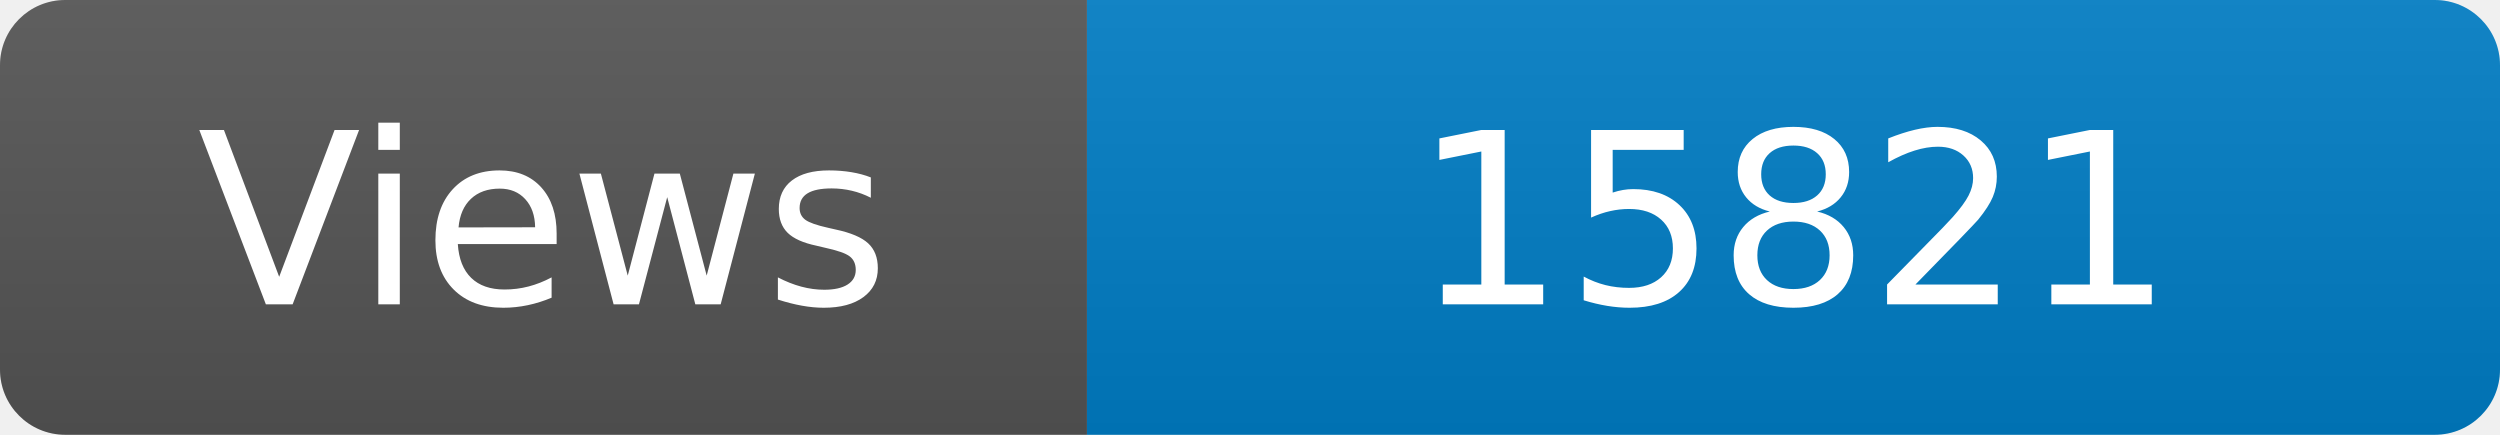
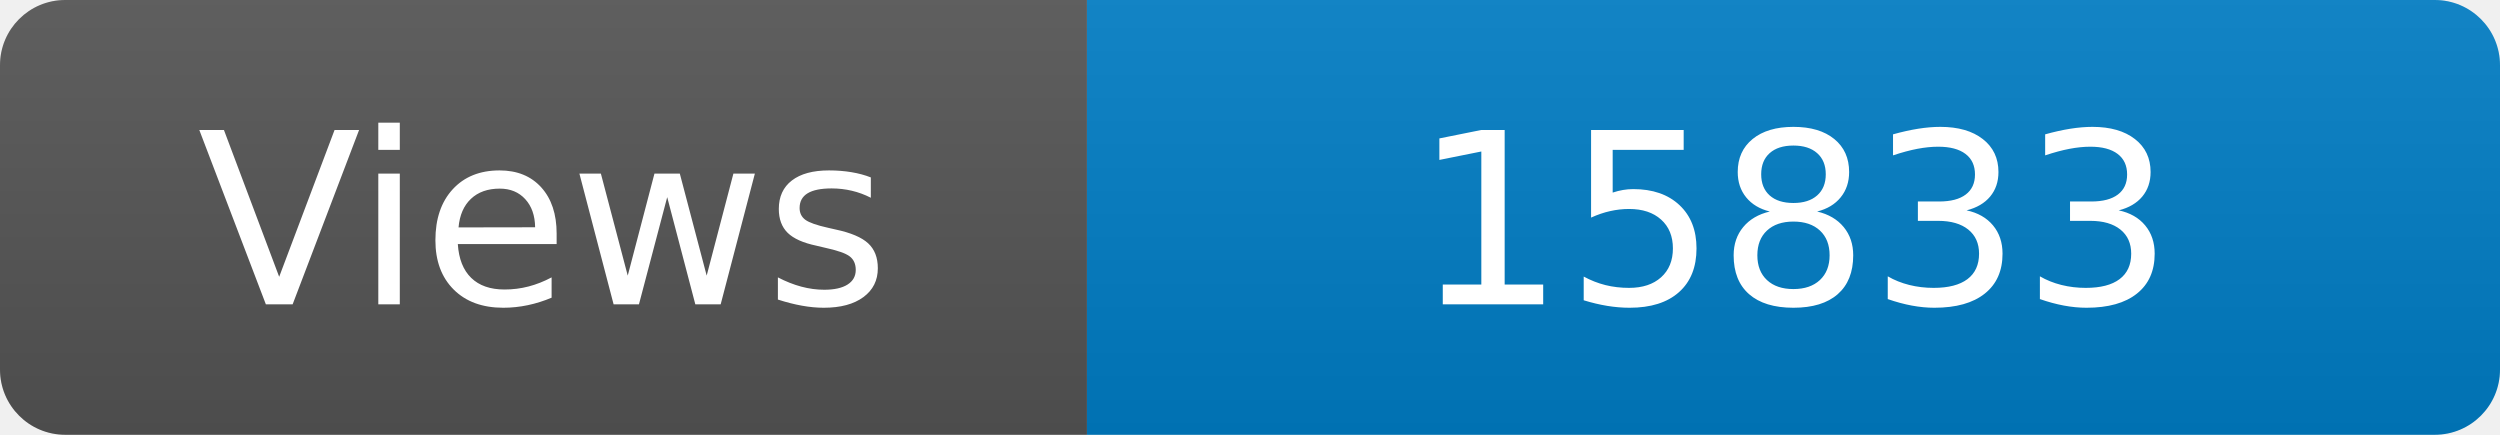
<svg xmlns="http://www.w3.org/2000/svg" width="115" height="20" role="img" aria-label="Maintained?: yes">
  <linearGradient id="s" x2="0" y2="100%">
    <stop offset="0" stop-color="#bbb" stop-opacity=".1" />
    <stop offset="1" stop-opacity=".1" />
  </linearGradient>
  <clipPath id="r">
    <rect width="115" height="20" rx="3" fill="#fff" />
  </clipPath>
  <g clip-path="url(#r)">
    <rect width="50" height="20" fill="#555" />
    <rect x="50" width="160" height="20" fill="#007ec6" />
    <rect width="115" height="20" fill="url(#s)" />
  </g>
  <g fill="#fff" text-anchor="middle" font-family="Verdana,Geneva,DejaVu Sans,sans-serif" font-size="110">
    <text x="250" y="140" transform="scale(.1)" fill="#fff">Views</text>
-     <text x="825" y="140" transform="scale(.1)" fill="#fff">15821</text>
+     <text x="825" y="140" transform="scale(.1)" fill="#fff">15833</text>
  </g>
</svg>
